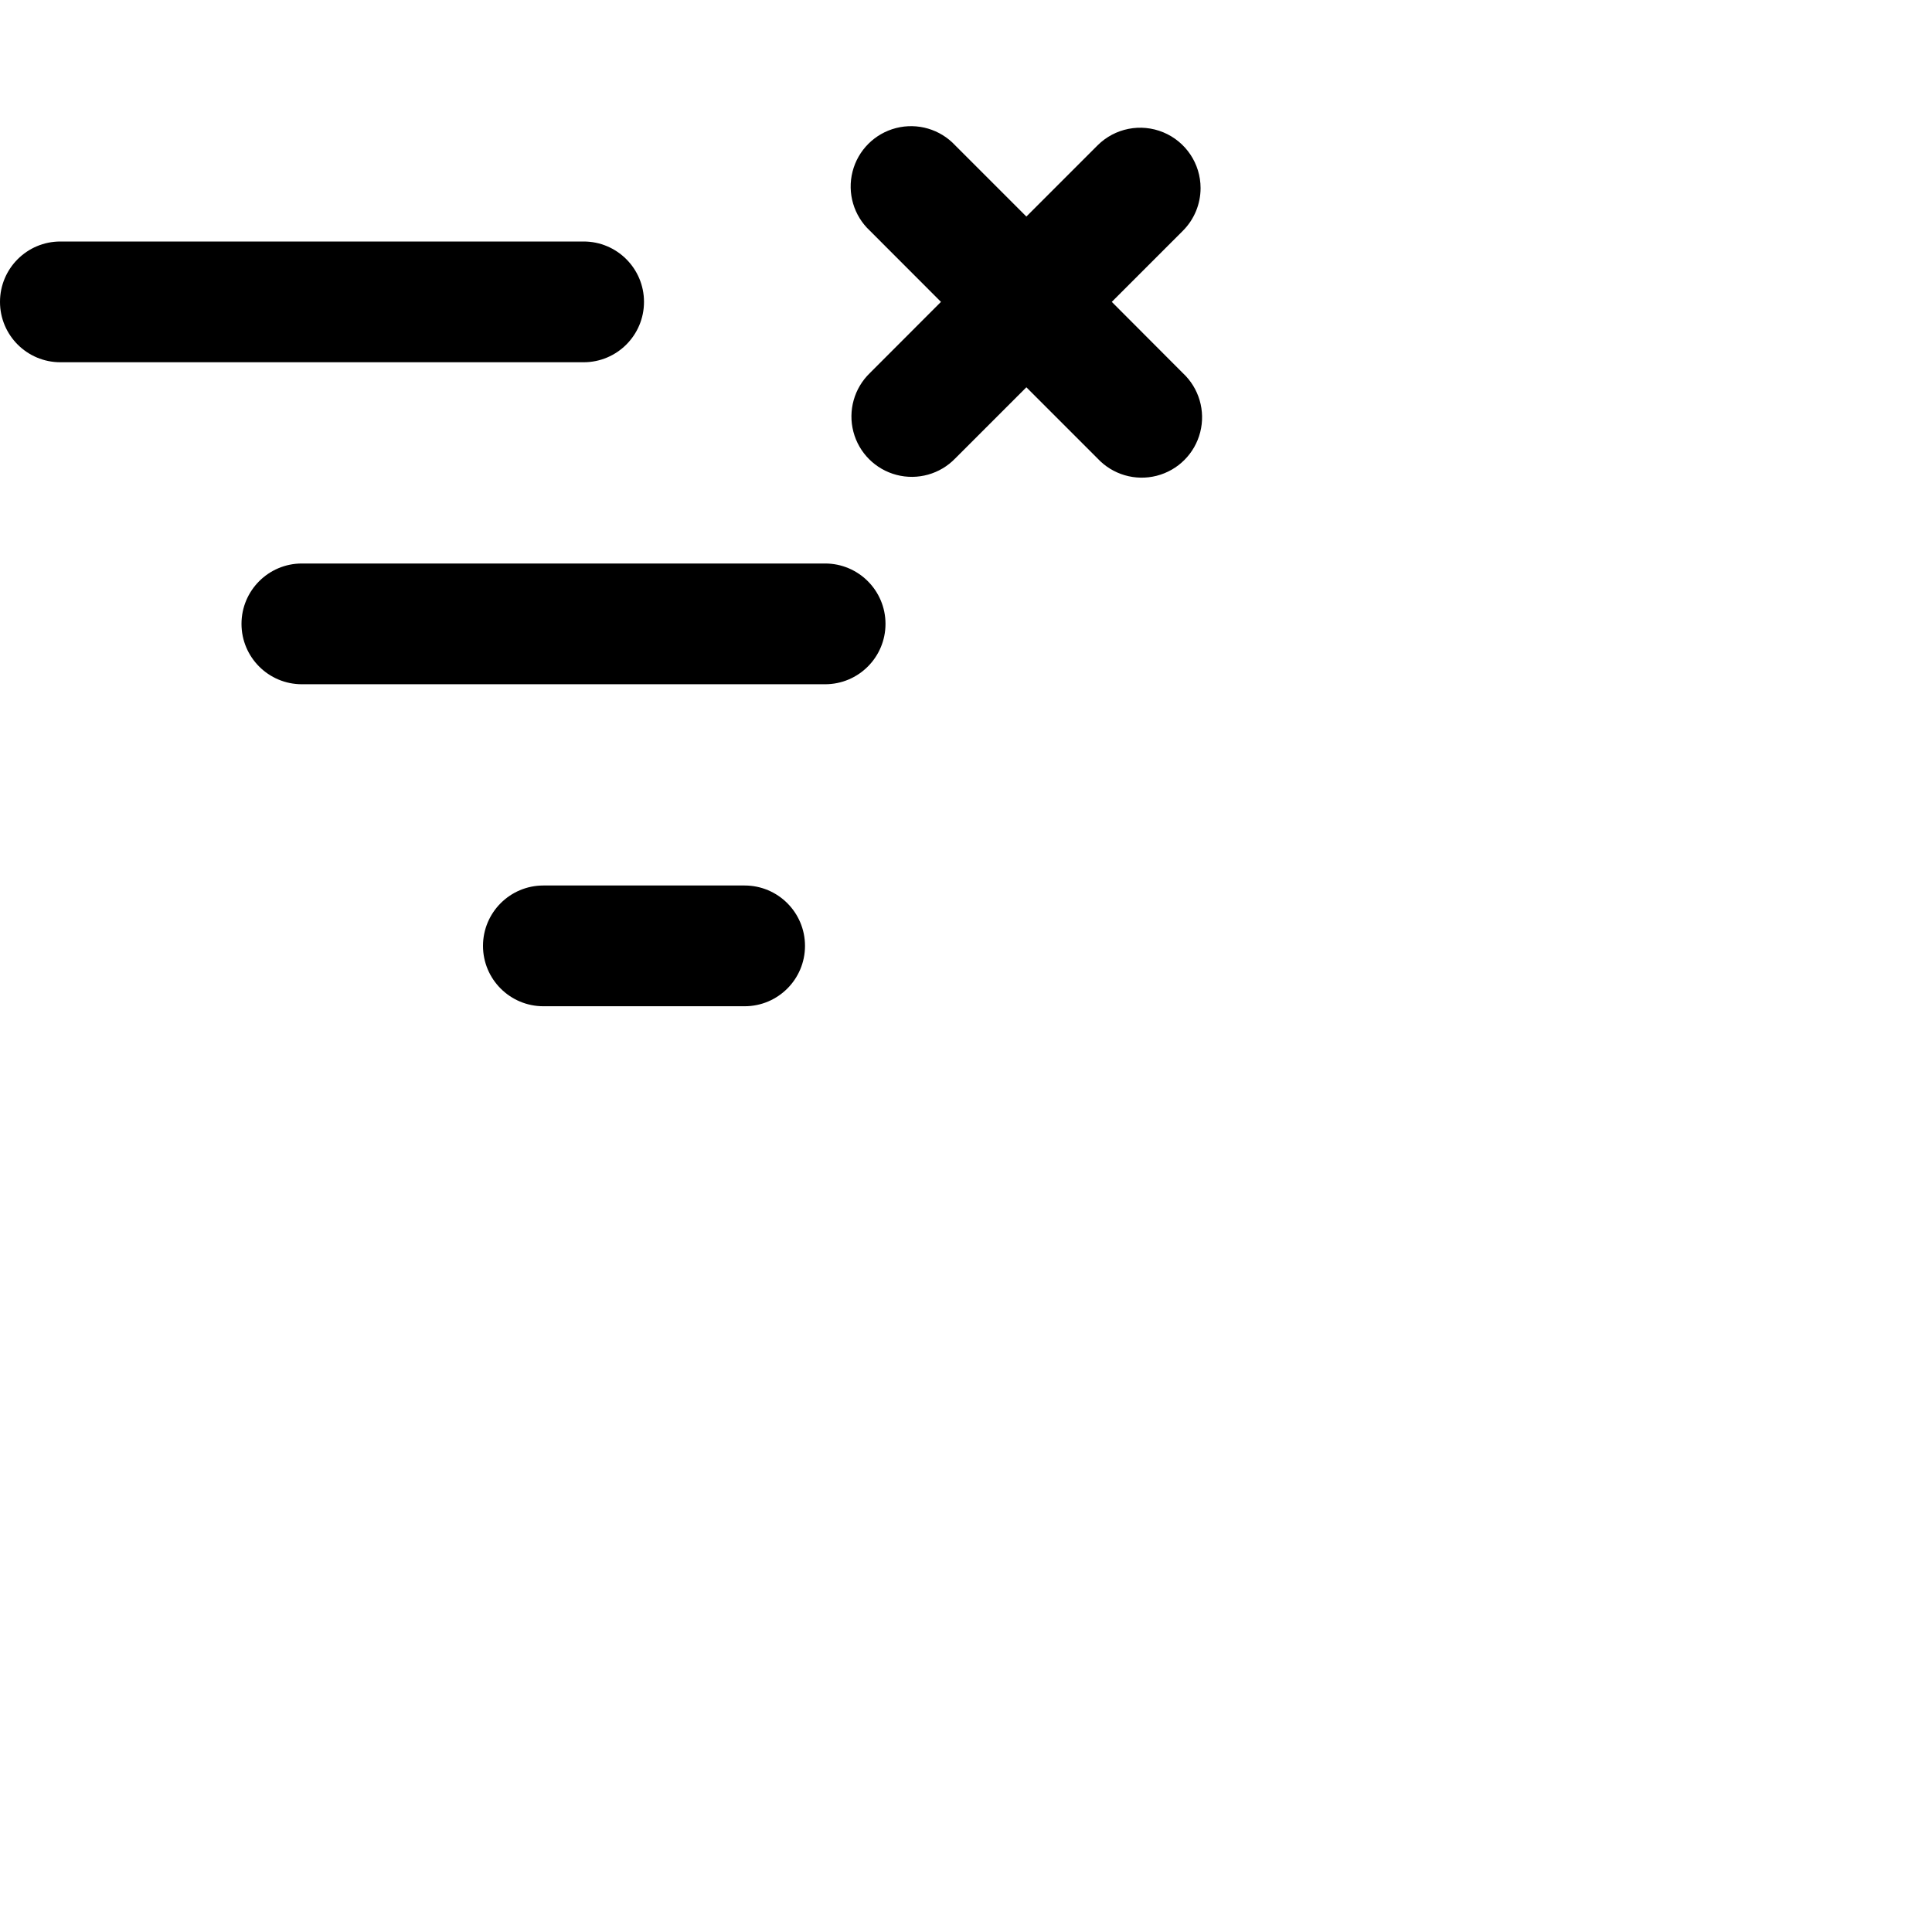
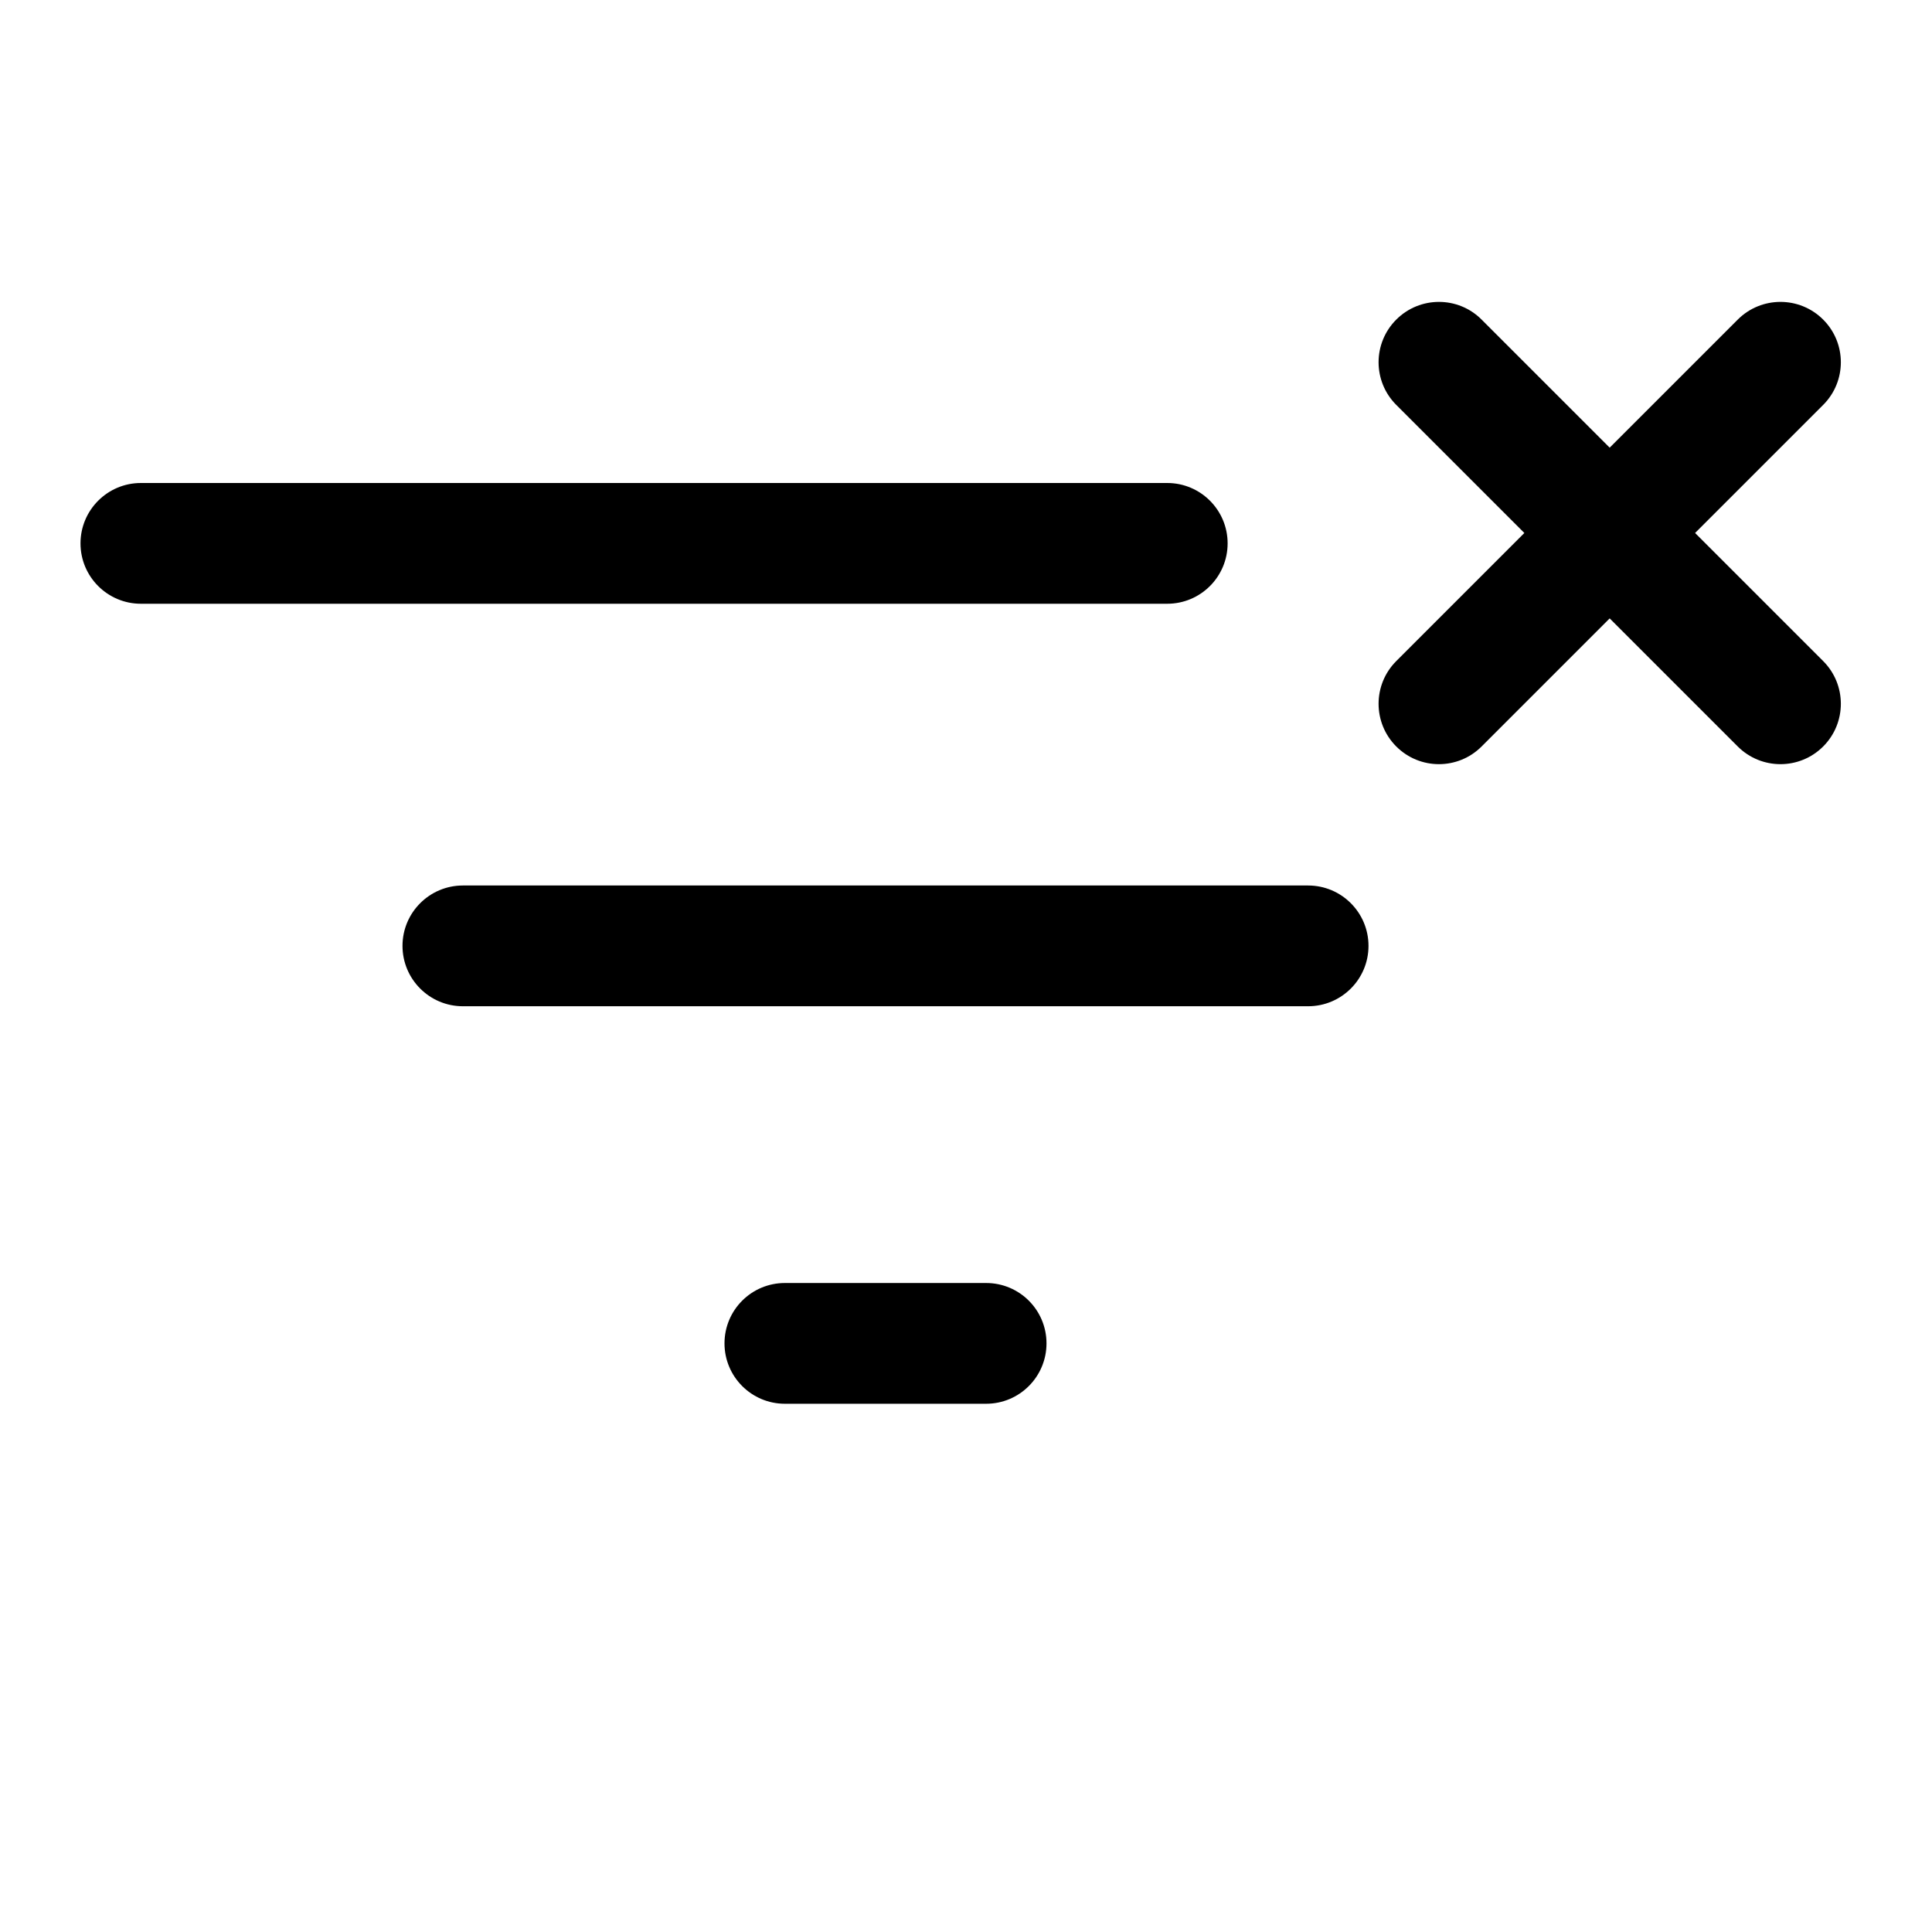
- <svg xmlns="http://www.w3.org/2000/svg" width="24" height="24" viewBox="0 0 24 24">
-   <path d="M.75 3a.75.75 0 0 0 0 1.5h6.5a.75.75 0 0 0 0-1.5H.75ZM3 7.75A.75.75 0 0 1 3.75 7h6.5a.75.75 0 0 1 0 1.5h-6.5A.75.75 0 0 1 3 7.75Zm3 4a.75.75 0 0 1 .75-.75h2.5a.75.75 0 0 1 0 1.5h-2.5a.75.75 0 0 1-.75-.75Zm8.914-9.414a.75.75 0 0 0-1.28-.53l-.884.884-.884-.884a.75.75 0 1 0-1.06 1.06l.883.884-.883.884a.75.75 0 1 0 1.06 1.061l.884-.884.884.884a.75.75 0 1 0 1.06-1.06l-.883-.885.883-.883a.75.75 0 0 0 .22-.53Z" />
+ <svg xmlns="http://www.w3.org/2000/svg" width="24" height="24" viewBox="0 0 24 24" fill="none">
+   <path d="M21.587 9.273C21.88 9.566 22.355 9.566 22.648 9.273C22.941 8.98 22.941 8.505 22.648 8.212L21.057 6.621L22.648 5.03C22.941 4.737 22.941 4.263 22.648 3.97C22.355 3.677 21.88 3.677 21.587 3.97L19.996 5.561L18.405 3.97C18.113 3.677 17.638 3.677 17.345 3.97C17.052 4.263 17.052 4.737 17.345 5.03L18.936 6.621L17.345 8.212C17.052 8.505 17.052 8.98 17.345 9.273C17.638 9.566 18.112 9.566 18.405 9.273L19.996 7.682L21.587 9.273Z" fill="black" />
+   <path d="M1.75 6C1.336 6 1 6.336 1 6.75C1 7.164 1.336 7.5 1.75 7.5H14.5C14.914 7.5 15.25 7.164 15.25 6.75C15.25 6.336 14.914 6 14.5 6H1.75Z" fill="black" />
+   <path d="M5 11.75C5 11.336 5.336 11 5.75 11H16.25C16.664 11 17 11.336 17 11.75C17 12.164 16.664 12.5 16.25 12.5H5.75C5.336 12.5 5 12.164 5 11.75Z" fill="black" />
+   <path d="M9 16.688C9 16.273 9.336 15.938 9.75 15.938H12.25C12.664 15.938 13 16.273 13 16.688C13 17.102 12.664 17.438 12.25 17.438H9.75C9.336 17.438 9 17.102 9 16.688Z" fill="black" />
</svg>
